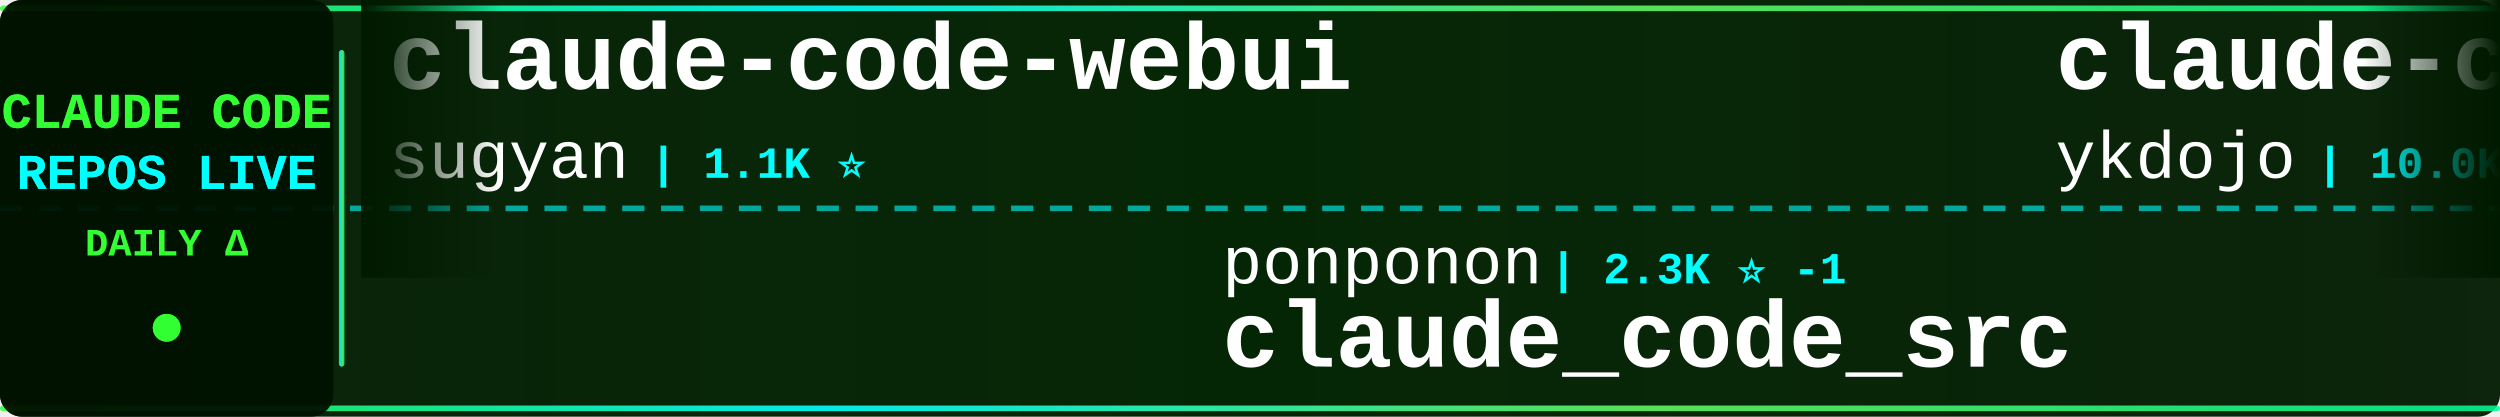
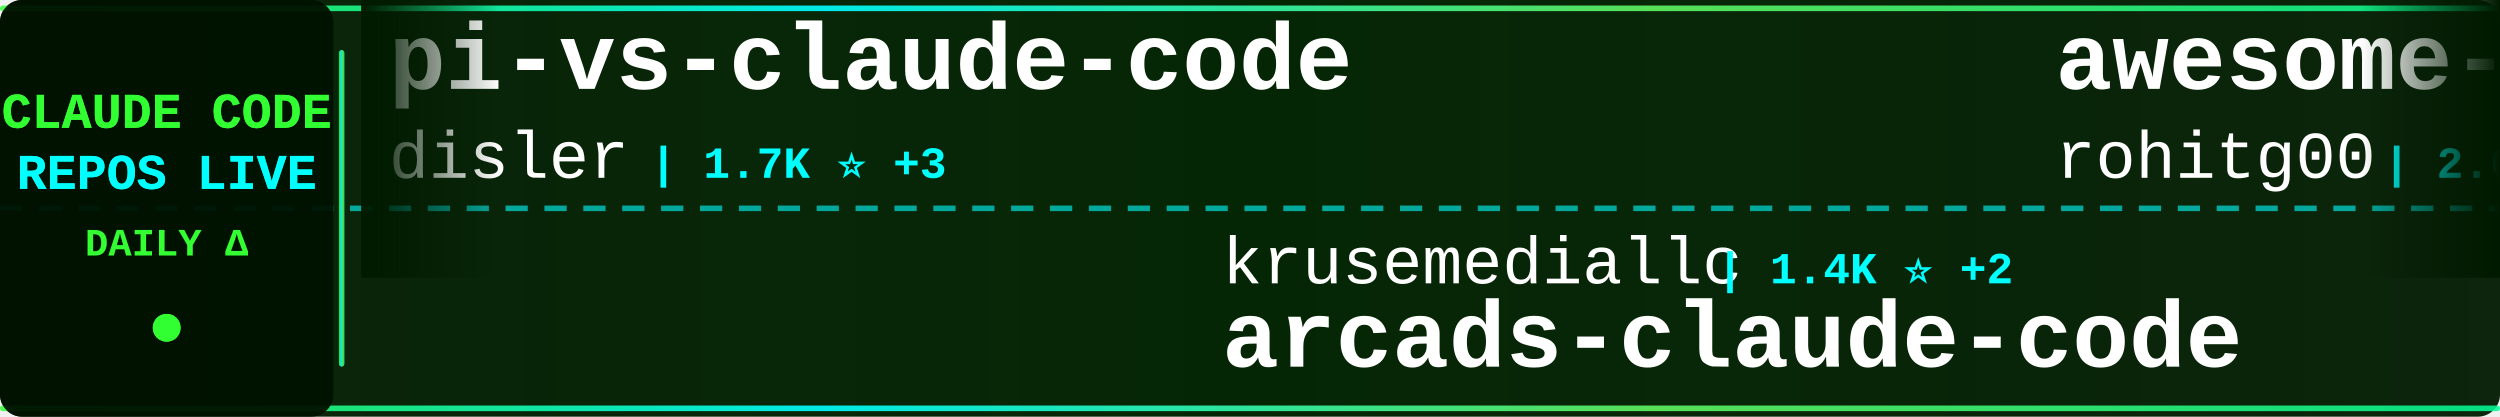
<svg xmlns="http://www.w3.org/2000/svg" width="900" height="150">
  <defs>
    <linearGradient id="tickerBg" x1="0%" y1="0%" x2="100%" y2="0%">
      <stop offset="0%" style="stop-color:#001a00;stop-opacity:0.95" />
      <stop offset="50%" style="stop-color:#002200;stop-opacity:0.98" />
      <stop offset="100%" style="stop-color:#001a00;stop-opacity:0.95" />
    </linearGradient>
    <linearGradient id="borderGrad" x1="0%" y1="0%" x2="100%" y2="0%">
      <stop offset="0%" style="stop-color:#33ff33;stop-opacity:0.85">
        <animate attributeName="stop-opacity" values="0.85;1;0.85" dur="2s" repeatCount="indefinite" />
      </stop>
      <stop offset="33%" style="stop-color:#00ffff;stop-opacity:0.9">
        <animate attributeName="stop-opacity" values="0.9;1;0.9" dur="2.2s" repeatCount="indefinite" />
      </stop>
      <stop offset="66%" style="stop-color:#66ff66;stop-opacity:0.85">
        <animate attributeName="stop-opacity" values="0.85;1;0.85" dur="1.8s" repeatCount="indefinite" />
      </stop>
      <stop offset="100%" style="stop-color:#00ff99;stop-opacity:0.85">
        <animate attributeName="stop-opacity" values="0.85;1;0.85" dur="2s" repeatCount="indefinite" />
      </stop>
    </linearGradient>
    <filter id="textGlow">
      <feGaussianBlur stdDeviation="0.1" result="coloredBlur" />
      <feMerge>
        <feMergeNode in="coloredBlur" />
        <feMergeNode in="SourceGraphic" />
      </feMerge>
    </filter>
    <filter id="metricGlow">
      <feGaussianBlur stdDeviation="0.2" result="coloredBlur" />
      <feMerge>
        <feMergeNode in="coloredBlur" />
        <feMergeNode in="SourceGraphic" />
      </feMerge>
    </filter>
    <linearGradient id="leftFade" x1="0%" y1="0%" x2="100%" y2="0%">
      <stop offset="0%" style="stop-color:#001a00;stop-opacity:1" />
      <stop offset="100%" style="stop-color:#001a00;stop-opacity:0" />
    </linearGradient>
    <linearGradient id="rightFade" x1="0%" y1="0%" x2="100%" y2="0%">
      <stop offset="0%" style="stop-color:#001a00;stop-opacity:0" />
      <stop offset="100%" style="stop-color:#001a00;stop-opacity:1" />
    </linearGradient>
  </defs>
  <rect width="900" height="150" fill="url(#tickerBg)" rx="8" />
  <rect x="0" y="2" width="900" height="2" fill="url(#borderGrad)" rx="1" />
  <rect x="0" y="146" width="900" height="2" fill="url(#borderGrad)" rx="1" />
  <line x1="0" y1="75" x2="900" y2="75" stroke="#00ffff" stroke-width="2" stroke-dasharray="8 6" opacity="0.6" />
  <rect x="0" y="0" width="120" height="150" fill="#001100" opacity="0.95" rx="8" />
  <text x="60" y="46" font-family="'Courier New', monospace" font-size="18" font-weight="bold" fill="#33ff33" text-anchor="middle" filter="url(#textGlow)">
    CLAUDE CODE
  </text>
  <text x="60" y="68" font-family="'Courier New', monospace" font-size="18" font-weight="bold" fill="#00ffff" text-anchor="middle" filter="url(#textGlow)">
    REPOS LIVE
  </text>
  <text x="60" y="92" font-family="'Courier New', monospace" font-size="14" font-weight="bold" fill="#33ff33" text-anchor="middle">
    DAILY Δ
  </text>
  <circle cx="60" cy="118" r="5" fill="#33ff33" filter="url(#metricGlow)">
    <animate attributeName="r" values="4;6;4" dur="1.5s" repeatCount="indefinite" />
    <animate attributeName="opacity" values="0.6;1;0.6" dur="1.5s" repeatCount="indefinite" />
  </circle>
  <rect x="122" y="18" width="2" height="114" fill="url(#borderGrad)" rx="1" />
  <clipPath id="tickerClip">
    <rect x="130" y="0" width="770" height="150" />
  </clipPath>
  <g clip-path="url(#tickerClip)">
    <g id="tickerItems">
      <animateTransform attributeName="transform" attributeType="XML" type="translate" from="0 0" to="-3000 0" dur="54s" repeatCount="indefinite" />
      <g transform="translate(0, 0)">
-         <text x="140" y="32" font-family="'Courier New', monospace" font-size="34" font-weight="bold" fill="#ffffff">claude-code-webui</text>
-         <text x="140" y="64" font-family="'Courier New', monospace" font-size="24" font-weight="normal" fill="#ffffff" opacity="1.0">sugyan</text>
-         <text x="234" y="64" font-family="'Courier New', monospace" font-size="16" font-weight="bold" fill="#00ffff"> | 1.1K ⭐</text>
+         <text x="140" y="32" font-family="'Courier New', monospace" font-size="34" font-weight="bold" fill="#ffffff">pi-vs-claude-code</text>
+         <text x="140" y="64" font-family="'Courier New', monospace" font-size="24" font-weight="normal" fill="#ffffff" opacity="1.0">disler</text>
+         <text x="234" y="64" font-family="'Courier New', monospace" font-size="16" font-weight="bold" fill="#00ffff"> | 1.7K ⭐ +3</text>
      </g>
      <g transform="translate(300, 0)">
-         <text x="140" y="102" font-family="'Courier New', monospace" font-size="24" font-weight="normal" fill="#ffffff" opacity="1.0">ponponon</text>
-         <text x="258" y="102" font-family="'Courier New', monospace" font-size="16" font-weight="bold" fill="#00ffff"> | 2.3K ⭐ -1</text>
-         <text x="140" y="132" font-family="'Courier New', monospace" font-size="34" font-weight="bold" fill="#ffffff">claude_code_src</text>
+         <text x="140" y="102" font-family="'Courier New', monospace" font-size="24" font-weight="normal" fill="#ffffff" opacity="1.0">krusemediallc</text>
+         <text x="318" y="102" font-family="'Courier New', monospace" font-size="16" font-weight="bold" fill="#00ffff"> | 1.4K ⭐ +2</text>
+         <text x="140" y="132" font-family="'Courier New', monospace" font-size="34" font-weight="bold" fill="#ffffff">arcads-claude-code</text>
      </g>
      <g transform="translate(600, 0)">
-         <text x="140" y="32" font-family="'Courier New', monospace" font-size="34" font-weight="bold" fill="#ffffff">claude-code-tips</text>
-         <text x="140" y="64" font-family="'Courier New', monospace" font-size="24" font-weight="normal" fill="#ffffff" opacity="1.0">ykdojo</text>
-         <text x="234" y="64" font-family="'Courier New', monospace" font-size="16" font-weight="bold" fill="#00ffff"> | 10.0K ⭐ +2</text>
+         <text x="140" y="32" font-family="'Courier New', monospace" font-size="34" font-weight="bold" fill="#ffffff">awesome-claude-code-tool...</text>
+         <text x="140" y="64" font-family="'Courier New', monospace" font-size="24" font-weight="normal" fill="#ffffff" opacity="1.0">rohitg00</text>
+         <text x="258" y="64" font-family="'Courier New', monospace" font-size="16" font-weight="bold" fill="#00ffff"> | 2.6K ⭐</text>
      </g>
      <g transform="translate(900, 0)">
-         <text x="140" y="102" font-family="'Courier New', monospace" font-size="24" font-weight="normal" fill="#ffffff" opacity="1.0">centminmod</text>
-         <text x="282" y="102" font-family="'Courier New', monospace" font-size="16" font-weight="bold" fill="#00ffff"> | 2.6K ⭐ +2</text>
-         <text x="140" y="132" font-family="'Courier New', monospace" font-size="34" font-weight="bold" fill="#ffffff">my-claude-code-setup</text>
+         <text x="140" y="102" font-family="'Courier New', monospace" font-size="24" font-weight="normal" fill="#ffffff" opacity="1.0">lorryjovens-hub</text>
+         <text x="342" y="102" font-family="'Courier New', monospace" font-size="16" font-weight="bold" fill="#00ffff"> | 1.7K ⭐</text>
+         <text x="140" y="132" font-family="'Courier New', monospace" font-size="34" font-weight="bold" fill="#ffffff">claude-code-rust</text>
      </g>
      <g transform="translate(1200, 0)">
-         <text x="140" y="32" font-family="'Courier New', monospace" font-size="34" font-weight="bold" fill="#ffffff">claude-code-my-workflow</text>
-         <text x="140" y="64" font-family="'Courier New', monospace" font-size="24" font-weight="normal" fill="#ffffff" opacity="1.0">pedrohcgs</text>
-         <text x="270" y="64" font-family="'Courier New', monospace" font-size="16" font-weight="bold" fill="#00ffff"> | 1.5K ⭐ +2</text>
+         <text x="140" y="32" font-family="'Courier New', monospace" font-size="34" font-weight="bold" fill="#ffffff">claude-code-from-source</text>
+         <text x="140" y="64" font-family="'Courier New', monospace" font-size="24" font-weight="normal" fill="#ffffff" opacity="1.0">alejandrobalderas</text>
+         <text x="366" y="64" font-family="'Courier New', monospace" font-size="16" font-weight="bold" fill="#00ffff"> | 2.8K ⭐</text>
      </g>
      <g transform="translate(1500, 0)">
-         <text x="140" y="102" font-family="'Courier New', monospace" font-size="24" font-weight="normal" fill="#ffffff" opacity="1.0">davila7</text>
-         <text x="246" y="102" font-family="'Courier New', monospace" font-size="16" font-weight="bold" fill="#00ffff"> | 30.4K ⭐ +5</text>
-         <text x="140" y="132" font-family="'Courier New', monospace" font-size="34" font-weight="bold" fill="#ffffff">claude-code-templates</text>
+         <text x="140" y="102" font-family="'Courier New', monospace" font-size="24" font-weight="normal" fill="#ffffff" opacity="1.0">OneRedOak</text>
+         <text x="270" y="102" font-family="'Courier New', monospace" font-size="16" font-weight="bold" fill="#00ffff"> | 3.9K ⭐ +1</text>
+         <text x="140" y="132" font-family="'Courier New', monospace" font-size="34" font-weight="bold" fill="#ffffff">claude-code-workflows</text>
      </g>
      <g transform="translate(1800, 0)">
-         <text x="140" y="32" font-family="'Courier New', monospace" font-size="34" font-weight="bold" fill="#ffffff">andrej-karpathy-skills</text>
-         <text x="140" y="64" font-family="'Courier New', monospace" font-size="24" font-weight="normal" fill="#ffffff" opacity="1.0">multica-ai</text>
-         <text x="282" y="64" font-family="'Courier New', monospace" font-size="16" font-weight="bold" fill="#00ffff"> | 208.5K ⭐ +70</text>
+         <text x="140" y="32" font-family="'Courier New', monospace" font-size="34" font-weight="bold" fill="#ffffff">claude-code-action</text>
+         <text x="140" y="64" font-family="'Courier New', monospace" font-size="24" font-weight="normal" fill="#ffffff" opacity="1.0">anthropics</text>
+         <text x="282" y="64" font-family="'Courier New', monospace" font-size="16" font-weight="bold" fill="#00ffff"> | 8.8K ⭐</text>
      </g>
      <g transform="translate(2100, 0)">
-         <text x="140" y="102" font-family="'Courier New', monospace" font-size="24" font-weight="normal" fill="#ffffff" opacity="1.0">AICoderTudou</text>
-         <text x="306" y="102" font-family="'Courier New', monospace" font-size="16" font-weight="bold" fill="#00ffff"> | 495 ⭐</text>
-         <text x="140" y="132" font-family="'Courier New', monospace" font-size="34" font-weight="bold" fill="#ffffff">claude-code-tudou</text>
+         <text x="140" y="102" font-family="'Courier New', monospace" font-size="24" font-weight="normal" fill="#ffffff" opacity="1.0">liuup</text>
+         <text x="222" y="102" font-family="'Courier New', monospace" font-size="16" font-weight="bold" fill="#00ffff"> | 3.9K ⭐</text>
+         <text x="140" y="132" font-family="'Courier New', monospace" font-size="34" font-weight="bold" fill="#ffffff">claude-code-analysis</text>
      </g>
      <g transform="translate(2400, 0)">
-         <text x="140" y="32" font-family="'Courier New', monospace" font-size="34" font-weight="bold" fill="#ffffff">claude-code-from-source</text>
-         <text x="140" y="64" font-family="'Courier New', monospace" font-size="24" font-weight="normal" fill="#ffffff" opacity="1.0">alejandrobalderas</text>
-         <text x="366" y="64" font-family="'Courier New', monospace" font-size="16" font-weight="bold" fill="#00ffff"> | 2.8K ⭐ +1</text>
+         <text x="140" y="32" font-family="'Courier New', monospace" font-size="34" font-weight="bold" fill="#ffffff">claude-code-spec-workflo...</text>
+         <text x="140" y="64" font-family="'Courier New', monospace" font-size="24" font-weight="normal" fill="#ffffff" opacity="1.0">Pimzino</text>
+         <text x="246" y="64" font-family="'Courier New', monospace" font-size="16" font-weight="bold" fill="#00ffff"> | 3.9K ⭐</text>
      </g>
      <g transform="translate(2700, 0)">
-         <text x="140" y="102" font-family="'Courier New', monospace" font-size="24" font-weight="normal" fill="#ffffff" opacity="1.0">zstmfhy</text>
-         <text x="246" y="102" font-family="'Courier New', monospace" font-size="16" font-weight="bold" fill="#00ffff"> | 190 ⭐</text>
-         <text x="140" y="132" font-family="'Courier New', monospace" font-size="34" font-weight="bold" fill="#ffffff">Claude-code</text>
+         <text x="140" y="102" font-family="'Courier New', monospace" font-size="24" font-weight="normal" fill="#ffffff" opacity="1.0">FlorianBruniaux</text>
+         <text x="342" y="102" font-family="'Courier New', monospace" font-size="16" font-weight="bold" fill="#00ffff"> | 5.8K ⭐ +3</text>
+         <text x="140" y="132" font-family="'Courier New', monospace" font-size="34" font-weight="bold" fill="#ffffff">claude-code-ultimate-gui...</text>
      </g>
      <g transform="translate(3000, 0)">
-         <text x="140" y="32" font-family="'Courier New', monospace" font-size="34" font-weight="bold" fill="#ffffff">claude-code-webui</text>
-         <text x="140" y="64" font-family="'Courier New', monospace" font-size="24" font-weight="normal" fill="#ffffff" opacity="1.0">sugyan</text>
-         <text x="234" y="64" font-family="'Courier New', monospace" font-size="16" font-weight="bold" fill="#00ffff"> | 1.1K ⭐</text>
+         <text x="140" y="32" font-family="'Courier New', monospace" font-size="34" font-weight="bold" fill="#ffffff">pi-vs-claude-code</text>
+         <text x="140" y="64" font-family="'Courier New', monospace" font-size="24" font-weight="normal" fill="#ffffff" opacity="1.0">disler</text>
+         <text x="234" y="64" font-family="'Courier New', monospace" font-size="16" font-weight="bold" fill="#00ffff"> | 1.7K ⭐ +3</text>
      </g>
      <g transform="translate(3300, 0)">
-         <text x="140" y="102" font-family="'Courier New', monospace" font-size="24" font-weight="normal" fill="#ffffff" opacity="1.0">ponponon</text>
-         <text x="258" y="102" font-family="'Courier New', monospace" font-size="16" font-weight="bold" fill="#00ffff"> | 2.3K ⭐ -1</text>
-         <text x="140" y="132" font-family="'Courier New', monospace" font-size="34" font-weight="bold" fill="#ffffff">claude_code_src</text>
+         <text x="140" y="102" font-family="'Courier New', monospace" font-size="24" font-weight="normal" fill="#ffffff" opacity="1.0">krusemediallc</text>
+         <text x="318" y="102" font-family="'Courier New', monospace" font-size="16" font-weight="bold" fill="#00ffff"> | 1.4K ⭐ +2</text>
+         <text x="140" y="132" font-family="'Courier New', monospace" font-size="34" font-weight="bold" fill="#ffffff">arcads-claude-code</text>
      </g>
      <g transform="translate(3600, 0)">
-         <text x="140" y="32" font-family="'Courier New', monospace" font-size="34" font-weight="bold" fill="#ffffff">claude-code-tips</text>
-         <text x="140" y="64" font-family="'Courier New', monospace" font-size="24" font-weight="normal" fill="#ffffff" opacity="1.0">ykdojo</text>
-         <text x="234" y="64" font-family="'Courier New', monospace" font-size="16" font-weight="bold" fill="#00ffff"> | 10.0K ⭐ +2</text>
+         <text x="140" y="32" font-family="'Courier New', monospace" font-size="34" font-weight="bold" fill="#ffffff">awesome-claude-code-tool...</text>
+         <text x="140" y="64" font-family="'Courier New', monospace" font-size="24" font-weight="normal" fill="#ffffff" opacity="1.0">rohitg00</text>
+         <text x="258" y="64" font-family="'Courier New', monospace" font-size="16" font-weight="bold" fill="#00ffff"> | 2.6K ⭐</text>
      </g>
      <g transform="translate(3900, 0)">
-         <text x="140" y="102" font-family="'Courier New', monospace" font-size="24" font-weight="normal" fill="#ffffff" opacity="1.0">centminmod</text>
-         <text x="282" y="102" font-family="'Courier New', monospace" font-size="16" font-weight="bold" fill="#00ffff"> | 2.6K ⭐ +2</text>
-         <text x="140" y="132" font-family="'Courier New', monospace" font-size="34" font-weight="bold" fill="#ffffff">my-claude-code-setup</text>
+         <text x="140" y="102" font-family="'Courier New', monospace" font-size="24" font-weight="normal" fill="#ffffff" opacity="1.0">lorryjovens-hub</text>
+         <text x="342" y="102" font-family="'Courier New', monospace" font-size="16" font-weight="bold" fill="#00ffff"> | 1.7K ⭐</text>
+         <text x="140" y="132" font-family="'Courier New', monospace" font-size="34" font-weight="bold" fill="#ffffff">claude-code-rust</text>
      </g>
    </g>
  </g>
  <rect x="130" y="0" width="50" height="100" fill="url(#leftFade)" />
  <rect x="850" y="0" width="50" height="100" fill="url(#rightFade)" />
</svg>
